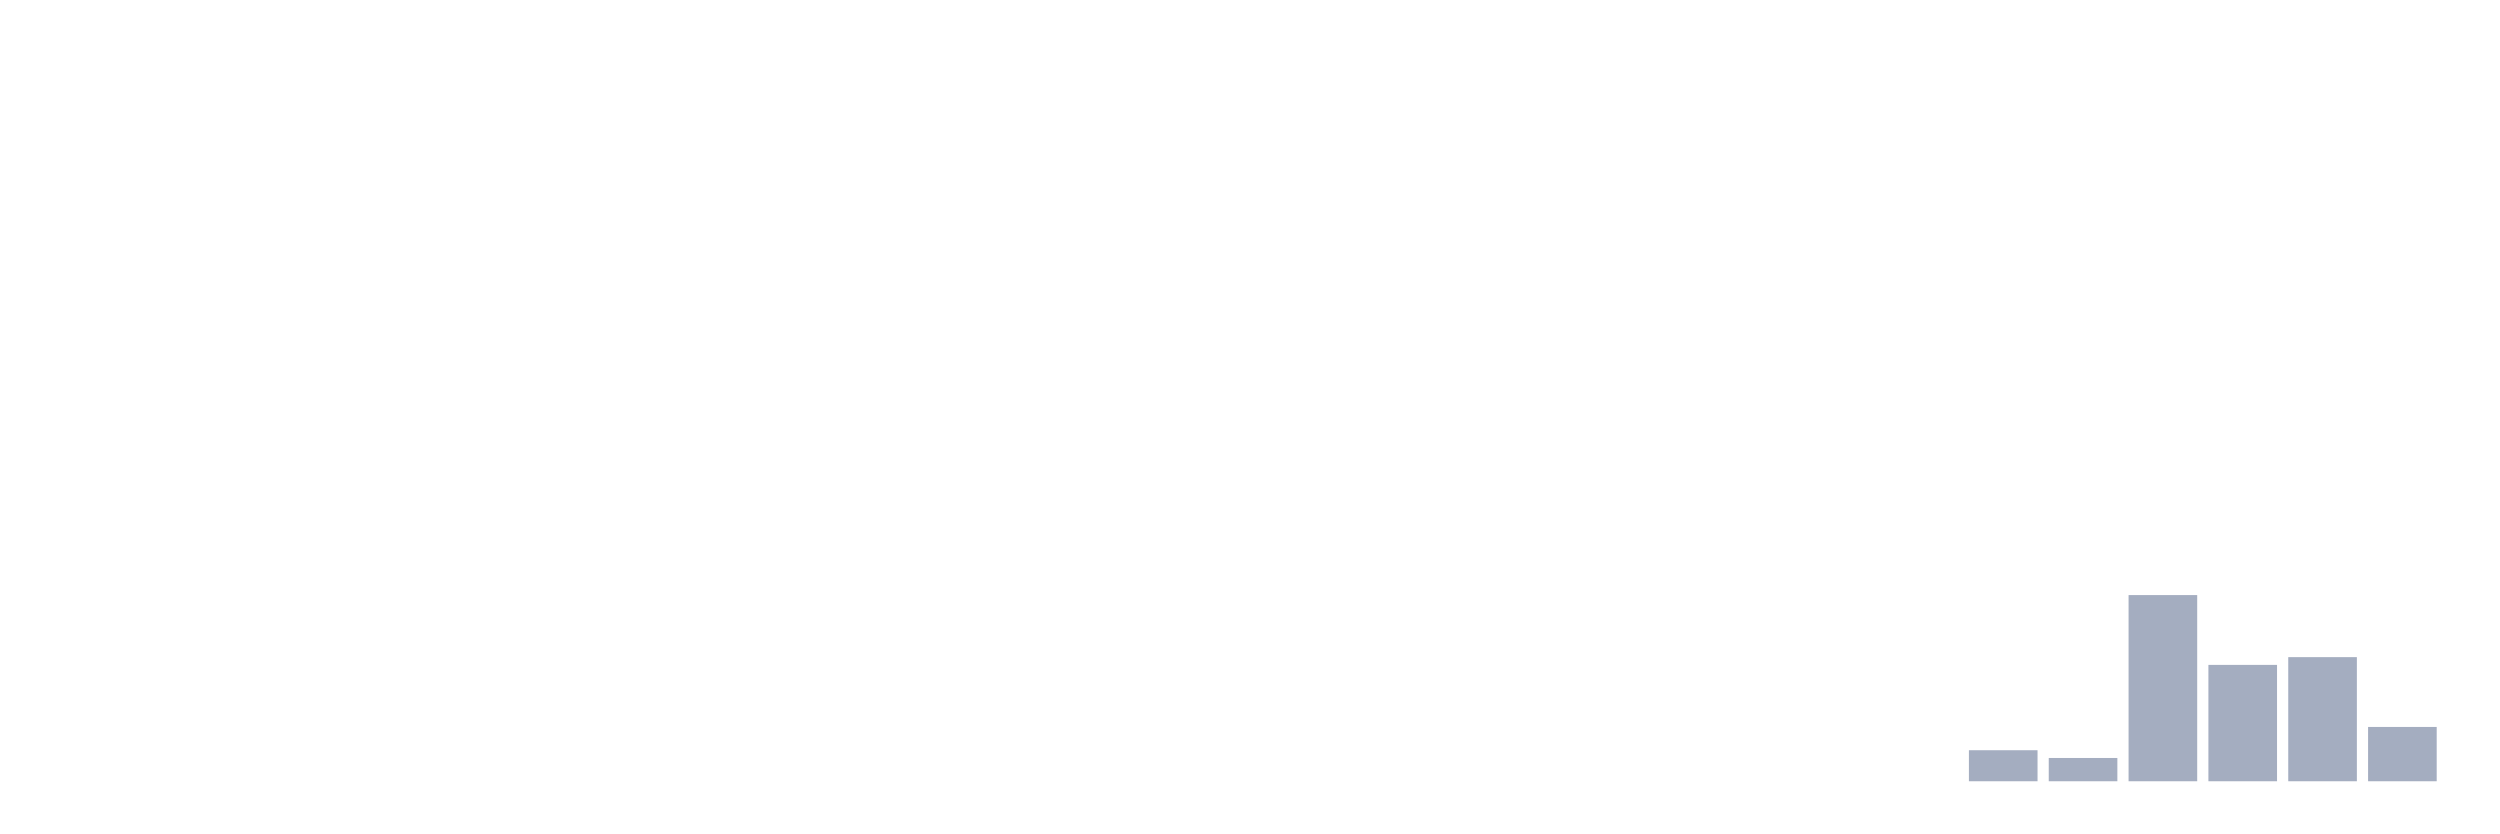
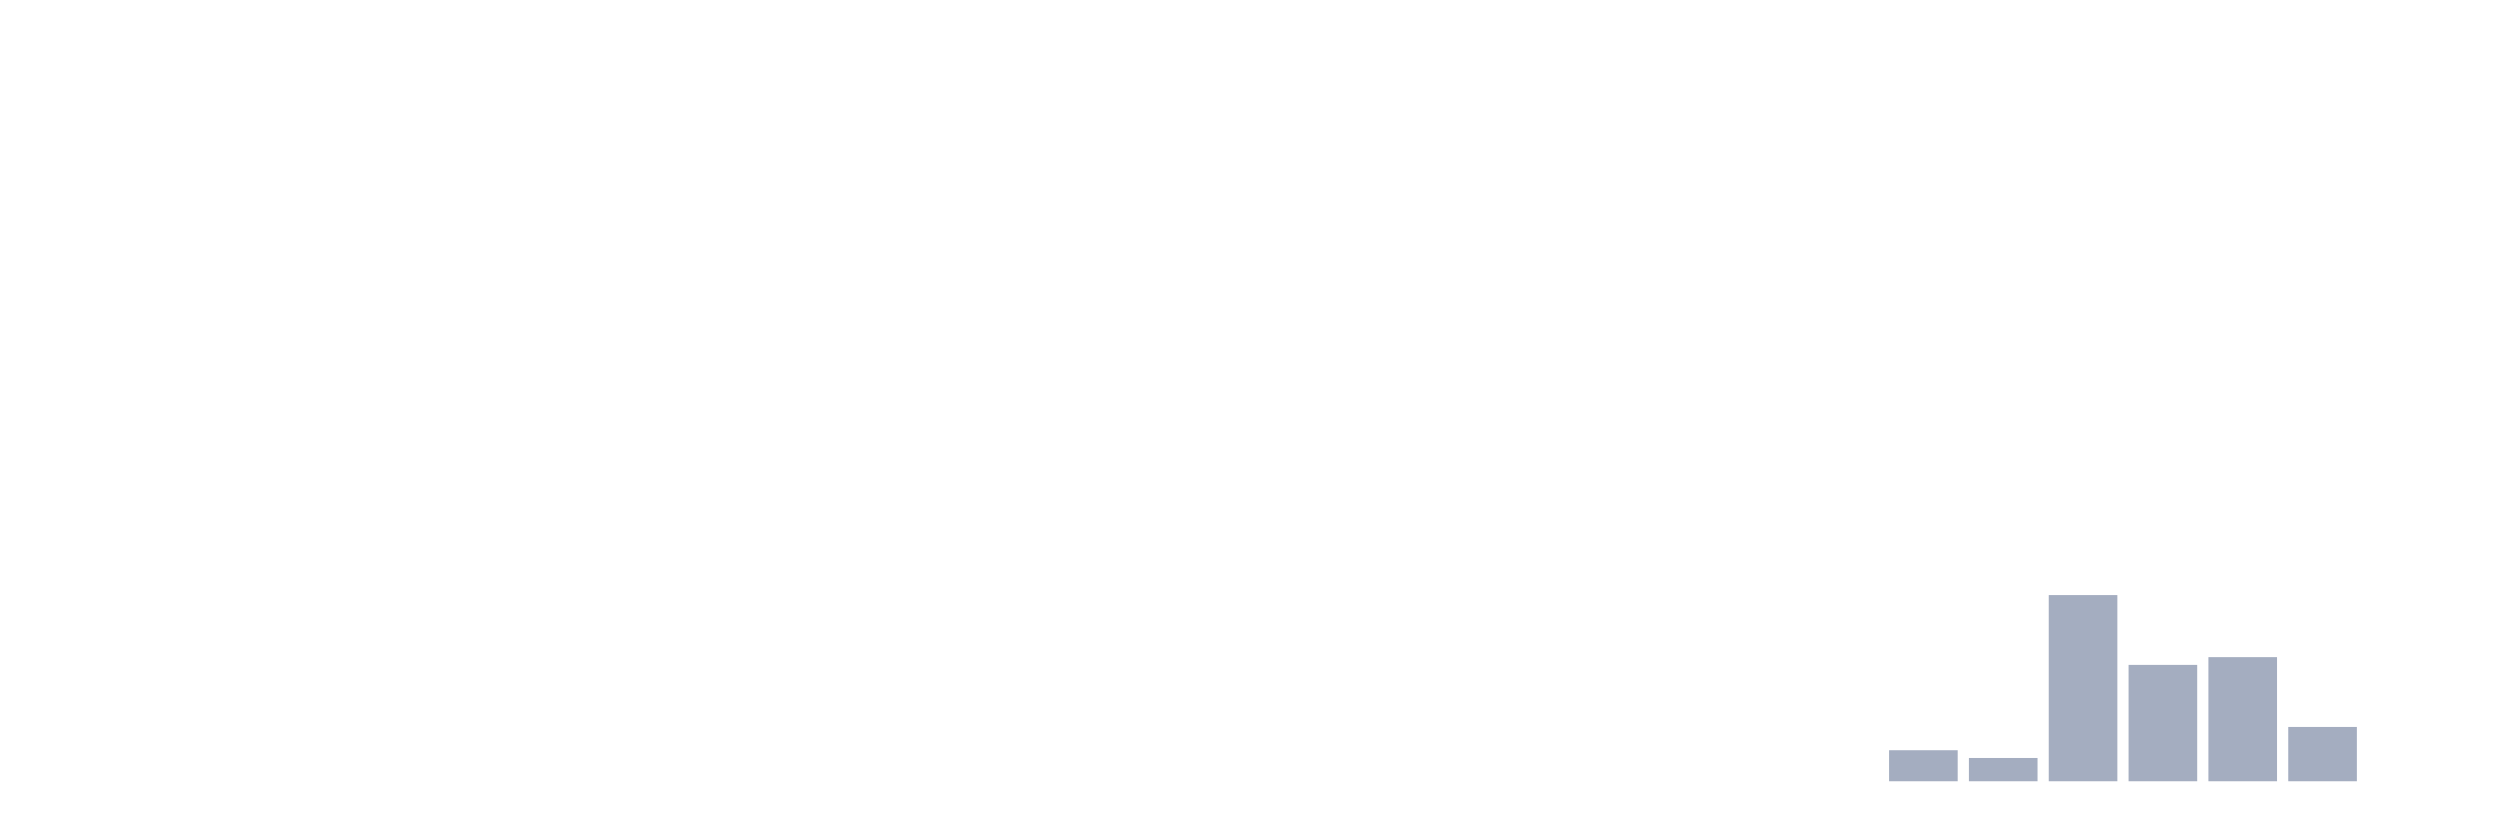
<svg xmlns="http://www.w3.org/2000/svg" viewBox="0 0 480 160">
  <g transform="translate(10,10)">
    <rect class="bar" x="0.153" width="13.175" y="140" height="0" fill="rgb(164,173,192)" />
    <rect class="bar" x="15.482" width="13.175" y="140" height="0" fill="rgb(164,173,192)" />
    <rect class="bar" x="30.81" width="13.175" y="140" height="0" fill="rgb(164,173,192)" />
    <rect class="bar" x="46.138" width="13.175" y="140" height="0" fill="rgb(164,173,192)" />
    <rect class="bar" x="61.466" width="13.175" y="140" height="0" fill="rgb(164,173,192)" />
    <rect class="bar" x="76.794" width="13.175" y="140" height="0" fill="rgb(164,173,192)" />
    <rect class="bar" x="92.123" width="13.175" y="140" height="0" fill="rgb(164,173,192)" />
    <rect class="bar" x="107.451" width="13.175" y="140" height="0" fill="rgb(164,173,192)" />
    <rect class="bar" x="122.779" width="13.175" y="140" height="0" fill="rgb(164,173,192)" />
    <rect class="bar" x="138.107" width="13.175" y="140" height="0" fill="rgb(164,173,192)" />
    <rect class="bar" x="153.436" width="13.175" y="140" height="0" fill="rgb(164,173,192)" />
    <rect class="bar" x="168.764" width="13.175" y="140" height="0" fill="rgb(164,173,192)" />
    <rect class="bar" x="184.092" width="13.175" y="140" height="0" fill="rgb(164,173,192)" />
    <rect class="bar" x="199.42" width="13.175" y="140" height="0" fill="rgb(164,173,192)" />
    <rect class="bar" x="214.748" width="13.175" y="140" height="0" fill="rgb(164,173,192)" />
    <rect class="bar" x="230.077" width="13.175" y="140" height="0" fill="rgb(164,173,192)" />
    <rect class="bar" x="245.405" width="13.175" y="140" height="0" fill="rgb(164,173,192)" />
    <rect class="bar" x="260.733" width="13.175" y="140" height="0" fill="rgb(164,173,192)" />
    <rect class="bar" x="276.061" width="13.175" y="140" height="0" fill="rgb(164,173,192)" />
    <rect class="bar" x="291.39" width="13.175" y="140" height="0" fill="rgb(164,173,192)" />
    <rect class="bar" x="306.718" width="13.175" y="140" height="0" fill="rgb(164,173,192)" />
    <rect class="bar" x="322.046" width="13.175" y="140" height="0" fill="rgb(164,173,192)" />
    <rect class="bar" x="337.374" width="13.175" y="140" height="0" fill="rgb(164,173,192)" />
-     <rect class="bar" x="352.702" width="13.175" y="140" height="0" fill="rgb(164,173,192)" />
-     <rect class="bar" x="368.031" width="13.175" y="134.043" height="5.957" fill="rgb(164,173,192)" />
-     <rect class="bar" x="383.359" width="13.175" y="135.532" height="4.468" fill="rgb(164,173,192)" />
-     <rect class="bar" x="398.687" width="13.175" y="104.255" height="35.745" fill="rgb(164,173,192)" />
-     <rect class="bar" x="414.015" width="13.175" y="117.66" height="22.34" fill="rgb(164,173,192)" />
-     <rect class="bar" x="429.344" width="13.175" y="116.17" height="23.83" fill="rgb(164,173,192)" />
-     <rect class="bar" x="444.672" width="13.175" y="129.574" height="10.426" fill="rgb(164,173,192)" />
+     <rect class="bar" x="352.702" width="13.175" y="134.043" height="5.957" fill="rgb(164,173,192)" />
+     <rect class="bar" x="368.031" width="13.175" y="135.532" height="4.468" fill="rgb(164,173,192)" />
+     <rect class="bar" x="383.359" width="13.175" y="104.255" height="35.745" fill="rgb(164,173,192)" />
+     <rect class="bar" x="398.687" width="13.175" y="117.66" height="22.34" fill="rgb(164,173,192)" />
+     <rect class="bar" x="414.015" width="13.175" y="116.17" height="23.83" fill="rgb(164,173,192)" />
+     <rect class="bar" x="429.344" width="13.175" y="129.574" height="10.426" fill="rgb(164,173,192)" />
+     <rect class="bar" x="444.672" width="13.175" y="140" height="0" fill="rgb(164,173,192)" />
  </g>
</svg>
